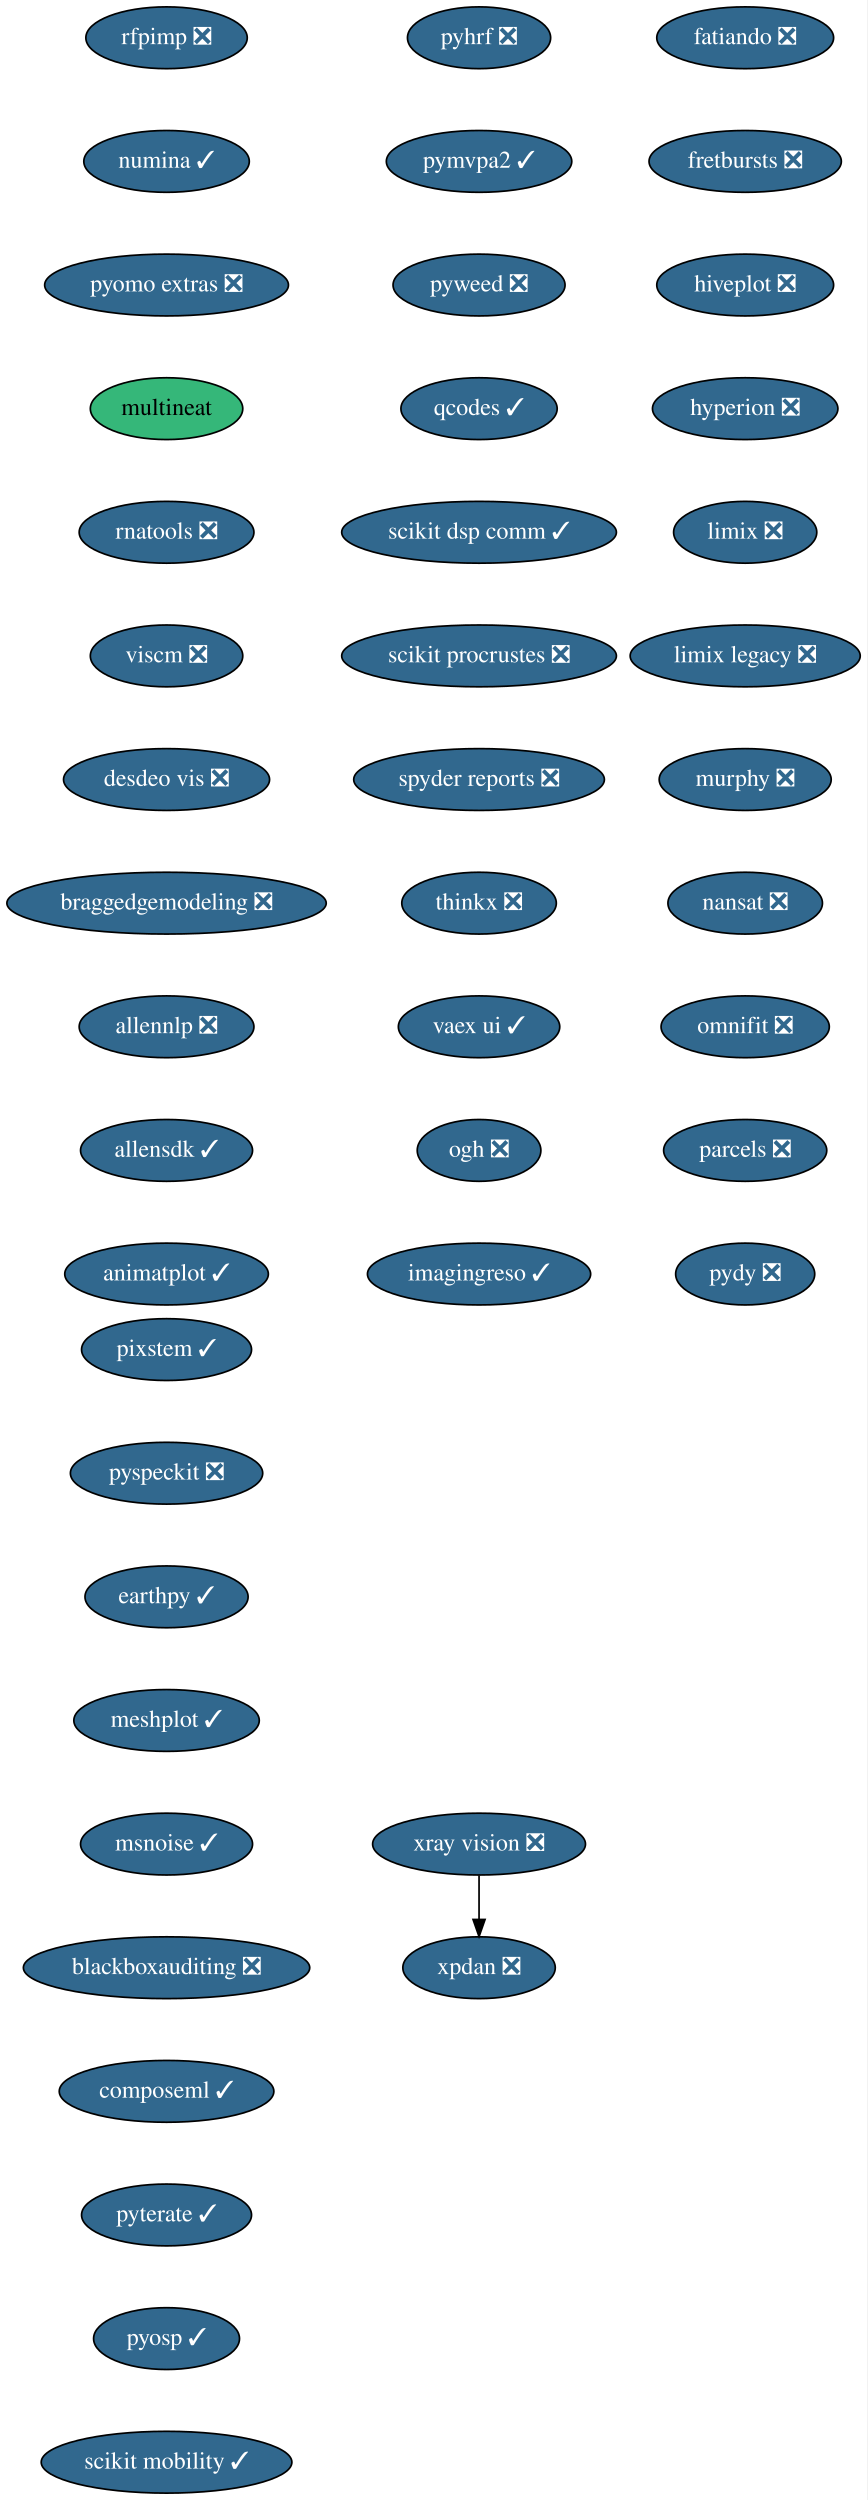
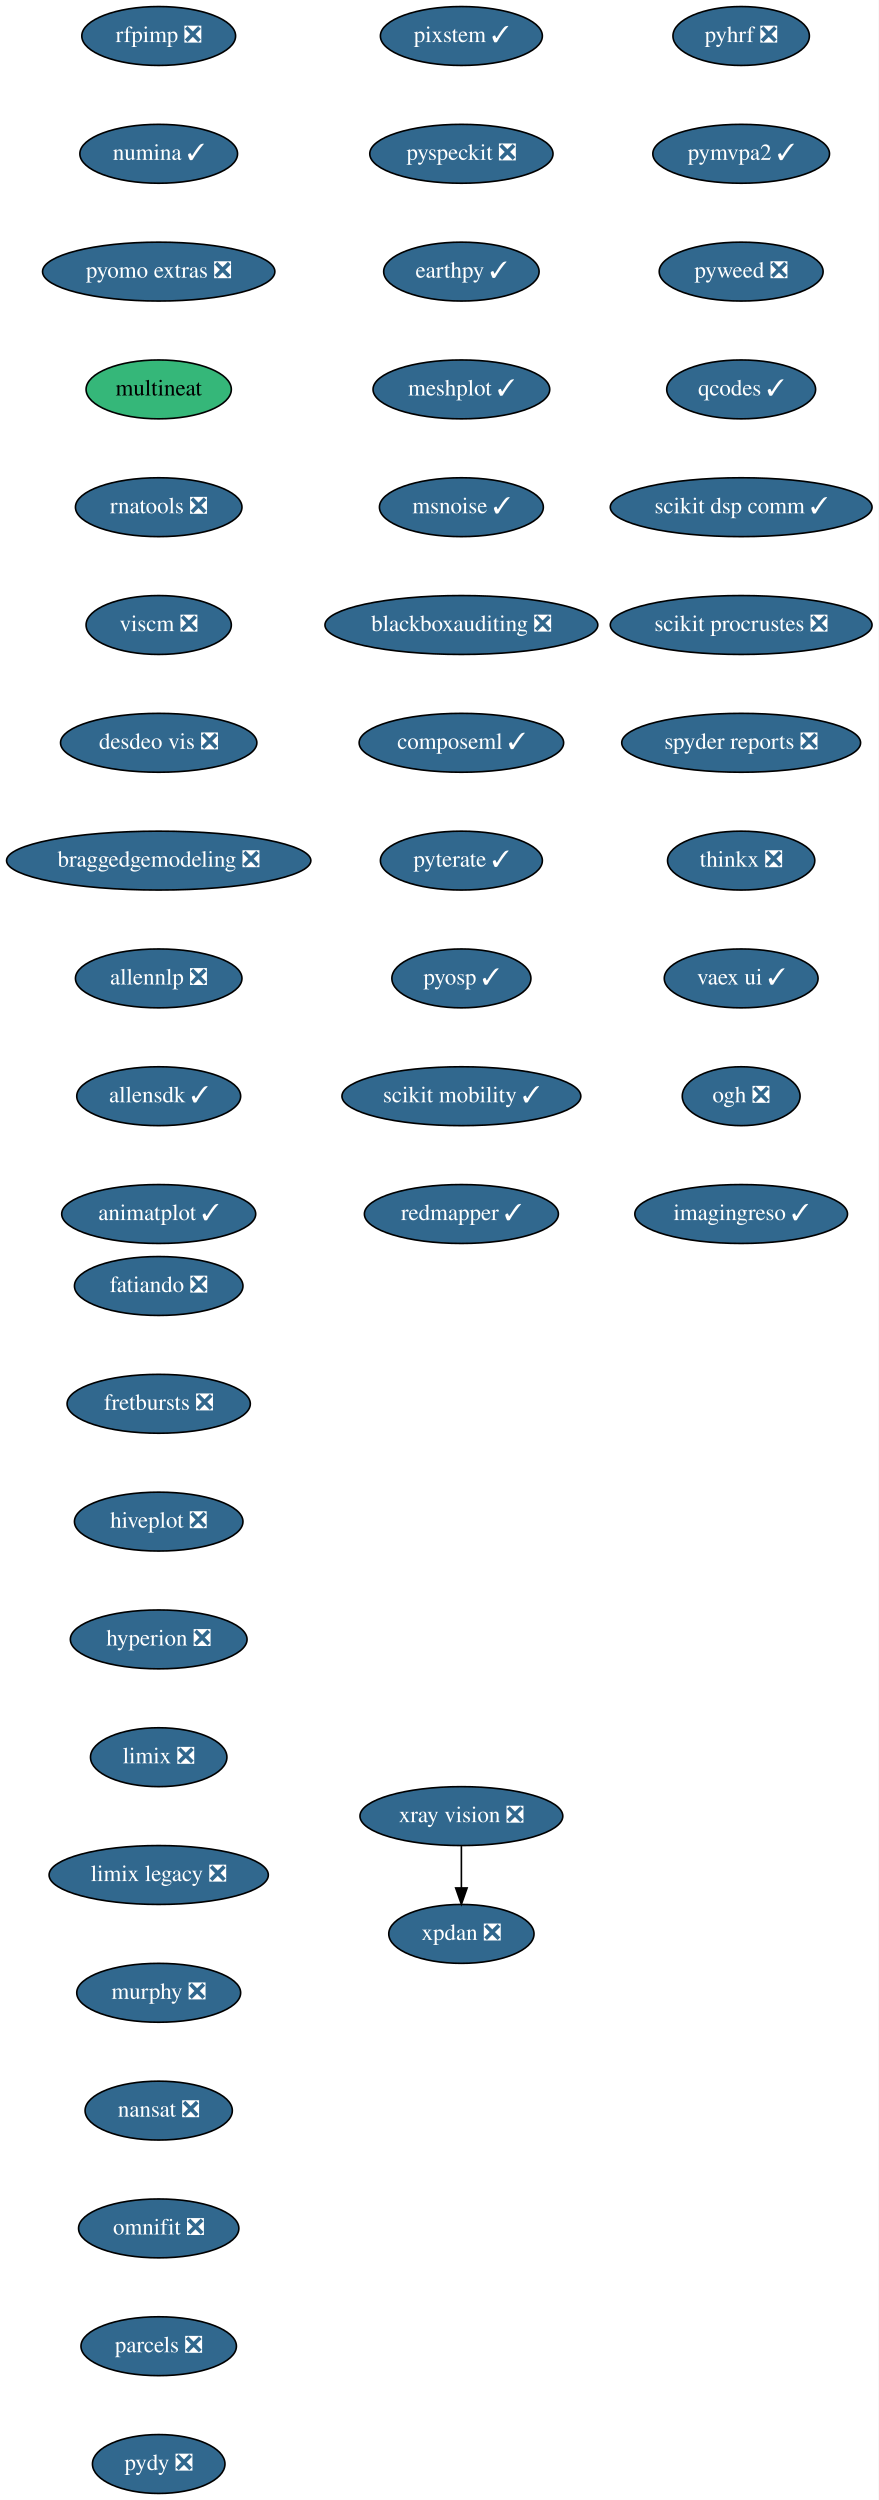
- <svg xmlns="http://www.w3.org/2000/svg" xmlns:xlink="http://www.w3.org/1999/xlink" width="505pt" height="1456pt" viewBox="0.00 0.00 505.00 1456.00">
-   <g id="graph0" class="graph" transform="scale(1 1) rotate(0) translate(4 1452)">
-     <polygon fill="white" stroke="transparent" points="-4,4 -4,-1452 501,-1452 501,4 -4,4" />
+ <svg xmlns="http://www.w3.org/2000/svg" xmlns:xlink="http://www.w3.org/1999/xlink" width="537pt" height="1528pt" viewBox="0.00 0.00 537.00 1528.00">
+   <g id="graph0" class="graph" transform="scale(1 1) rotate(0) translate(4 1524)">
+     <polygon fill="white" stroke="transparent" points="-4,4 -4,-1524 533,-1524 533,4 -4,4" />
    <g id="node1" class="node">
      <g id="a_node1">
        <a xlink:href="https://github.com/conda-forge/fatiando-feedstock/pull/13" xlink:title="fatiando ❎">
-           <ellipse fill="#31688e" stroke="black" cx="430" cy="-1430" rx="51.5" ry="18" />
-           <text text-anchor="middle" x="430" y="-1426.3" font-family="Times,serif" font-size="14.00" fill="white">fatiando ❎</text>
+           <ellipse fill="#31688e" stroke="black" cx="93" cy="-738" rx="51.5" ry="18" />
+           <text text-anchor="middle" x="93" y="-734.3" font-family="Times,serif" font-size="14.00" fill="white">fatiando ❎</text>
        </a>
      </g>
    </g>
    <g id="node2" class="node">
      <g id="a_node2">
        <a xlink:href="https://github.com/conda-forge/fretbursts-feedstock/pull/19" xlink:title="fretbursts ❎">
-           <ellipse fill="#31688e" stroke="black" cx="430" cy="-1358" rx="56" ry="18" />
-           <text text-anchor="middle" x="430" y="-1354.3" font-family="Times,serif" font-size="14.00" fill="white">fretbursts ❎</text>
+           <ellipse fill="#31688e" stroke="black" cx="93" cy="-666" rx="56" ry="18" />
+           <text text-anchor="middle" x="93" y="-662.3" font-family="Times,serif" font-size="14.00" fill="white">fretbursts ❎</text>
        </a>
      </g>
    </g>
    <g id="node3" class="node">
      <g id="a_node3">
        <a xlink:href="https://github.com/conda-forge/hiveplot-feedstock/pull/5" xlink:title="hiveplot ❎">
-           <ellipse fill="#31688e" stroke="black" cx="430" cy="-1286" rx="51.5" ry="18" />
-           <text text-anchor="middle" x="430" y="-1282.3" font-family="Times,serif" font-size="14.00" fill="white">hiveplot ❎</text>
+           <ellipse fill="#31688e" stroke="black" cx="93" cy="-594" rx="51.5" ry="18" />
+           <text text-anchor="middle" x="93" y="-590.3" font-family="Times,serif" font-size="14.00" fill="white">hiveplot ❎</text>
        </a>
      </g>
    </g>
    <g id="node4" class="node">
      <g id="a_node4">
        <a xlink:href="https://github.com/conda-forge/hyperion-feedstock/pull/14" xlink:title="hyperion ❎">
-           <ellipse fill="#31688e" stroke="black" cx="430" cy="-1214" rx="54" ry="18" />
-           <text text-anchor="middle" x="430" y="-1210.3" font-family="Times,serif" font-size="14.00" fill="white">hyperion ❎</text>
+           <ellipse fill="#31688e" stroke="black" cx="93" cy="-522" rx="54" ry="18" />
+           <text text-anchor="middle" x="93" y="-518.3" font-family="Times,serif" font-size="14.00" fill="white">hyperion ❎</text>
        </a>
      </g>
    </g>
    <g id="node5" class="node">
      <g id="a_node5">
        <a xlink:href="https://github.com/conda-forge/limix-feedstock/pull/23" xlink:title="limix ❎">
-           <ellipse fill="#31688e" stroke="black" cx="430" cy="-1142" rx="41.69" ry="18" />
-           <text text-anchor="middle" x="430" y="-1138.3" font-family="Times,serif" font-size="14.00" fill="white">limix ❎</text>
+           <ellipse fill="#31688e" stroke="black" cx="93" cy="-450" rx="41.69" ry="18" />
+           <text text-anchor="middle" x="93" y="-446.3" font-family="Times,serif" font-size="14.00" fill="white">limix ❎</text>
        </a>
      </g>
    </g>
    <g id="node6" class="node">
      <g id="a_node6">
        <a xlink:href="https://github.com/conda-forge/limix-legacy-feedstock/pull/9" xlink:title="limix legacy ❎">
-           <ellipse fill="#31688e" stroke="black" cx="430" cy="-1070" rx="67" ry="18" />
-           <text text-anchor="middle" x="430" y="-1066.3" font-family="Times,serif" font-size="14.00" fill="white">limix legacy ❎</text>
+           <ellipse fill="#31688e" stroke="black" cx="93" cy="-378" rx="67" ry="18" />
+           <text text-anchor="middle" x="93" y="-374.3" font-family="Times,serif" font-size="14.00" fill="white">limix legacy ❎</text>
        </a>
      </g>
    </g>
    <g id="node7" class="node">
      <g id="a_node7">
        <a xlink:href="https://github.com/conda-forge/murphy-feedstock/pull/3" xlink:title="murphy ❎">
-           <ellipse fill="#31688e" stroke="black" cx="430" cy="-998" rx="50.09" ry="18" />
-           <text text-anchor="middle" x="430" y="-994.3" font-family="Times,serif" font-size="14.00" fill="white">murphy ❎</text>
+           <ellipse fill="#31688e" stroke="black" cx="93" cy="-306" rx="50.09" ry="18" />
+           <text text-anchor="middle" x="93" y="-302.3" font-family="Times,serif" font-size="14.00" fill="white">murphy ❎</text>
        </a>
      </g>
    </g>
    <g id="node8" class="node">
      <g id="a_node8">
        <a xlink:href="https://github.com/conda-forge/nansat-feedstock/pull/29" xlink:title="nansat ❎">
-           <ellipse fill="#31688e" stroke="black" cx="430" cy="-926" rx="45" ry="18" />
-           <text text-anchor="middle" x="430" y="-922.3" font-family="Times,serif" font-size="14.00" fill="white">nansat ❎</text>
+           <ellipse fill="#31688e" stroke="black" cx="93" cy="-234" rx="45" ry="18" />
+           <text text-anchor="middle" x="93" y="-230.3" font-family="Times,serif" font-size="14.00" fill="white">nansat ❎</text>
        </a>
      </g>
    </g>
    <g id="node9" class="node">
      <g id="a_node9">
        <a xlink:href="https://github.com/conda-forge/omnifit-feedstock/pull/4" xlink:title="omnifit ❎">
-           <ellipse fill="#31688e" stroke="black" cx="430" cy="-854" rx="48.99" ry="18" />
-           <text text-anchor="middle" x="430" y="-850.3" font-family="Times,serif" font-size="14.00" fill="white">omnifit ❎</text>
+           <ellipse fill="#31688e" stroke="black" cx="93" cy="-162" rx="48.99" ry="18" />
+           <text text-anchor="middle" x="93" y="-158.3" font-family="Times,serif" font-size="14.00" fill="white">omnifit ❎</text>
        </a>
      </g>
    </g>
    <g id="node10" class="node">
      <g id="a_node10">
        <a xlink:href="https://github.com/conda-forge/parcels-feedstock/pull/63" xlink:title="parcels ❎">
-           <ellipse fill="#31688e" stroke="black" cx="430" cy="-782" rx="47.5" ry="18" />
-           <text text-anchor="middle" x="430" y="-778.3" font-family="Times,serif" font-size="14.00" fill="white">parcels ❎</text>
+           <ellipse fill="#31688e" stroke="black" cx="93" cy="-90" rx="47.5" ry="18" />
+           <text text-anchor="middle" x="93" y="-86.3" font-family="Times,serif" font-size="14.00" fill="white">parcels ❎</text>
        </a>
      </g>
    </g>
    <g id="node11" class="node">
      <g id="a_node11">
        <a xlink:href="https://github.com/conda-forge/pydy-feedstock/pull/14" xlink:title="pydy ❎">
-           <ellipse fill="#31688e" stroke="black" cx="430" cy="-710" rx="40.5" ry="18" />
-           <text text-anchor="middle" x="430" y="-706.3" font-family="Times,serif" font-size="14.00" fill="white">pydy ❎</text>
+           <ellipse fill="#31688e" stroke="black" cx="93" cy="-18" rx="40.5" ry="18" />
+           <text text-anchor="middle" x="93" y="-14.3" font-family="Times,serif" font-size="14.00" fill="white">pydy ❎</text>
        </a>
      </g>
    </g>
    <g id="node12" class="node">
      <g id="a_node12">
        <a xlink:href="https://github.com/conda-forge/pyhrf-feedstock/pull/6" xlink:title="pyhrf ❎">
-           <ellipse fill="#31688e" stroke="black" cx="275" cy="-1430" rx="41.69" ry="18" />
-           <text text-anchor="middle" x="275" y="-1426.3" font-family="Times,serif" font-size="14.00" fill="white">pyhrf ❎</text>
+           <ellipse fill="#31688e" stroke="black" cx="449" cy="-1502" rx="41.69" ry="18" />
+           <text text-anchor="middle" x="449" y="-1498.3" font-family="Times,serif" font-size="14.00" fill="white">pyhrf ❎</text>
        </a>
      </g>
    </g>
    <g id="node13" class="node">
      <g id="a_node13">
        <a xlink:href="https://github.com/conda-forge/pymvpa2-feedstock/pull/13" xlink:title="pymvpa2 ✓">
-           <ellipse fill="#31688e" stroke="black" cx="275" cy="-1358" rx="54" ry="18" />
-           <text text-anchor="middle" x="275" y="-1354.3" font-family="Times,serif" font-size="14.00" fill="white">pymvpa2 ✓</text>
+           <ellipse fill="#31688e" stroke="black" cx="449" cy="-1430" rx="54" ry="18" />
+           <text text-anchor="middle" x="449" y="-1426.3" font-family="Times,serif" font-size="14.00" fill="white">pymvpa2 ✓</text>
        </a>
      </g>
    </g>
    <g id="node14" class="node">
      <g id="a_node14">
        <a xlink:href="https://github.com/conda-forge/pyweed-feedstock/pull/19" xlink:title="pyweed ❎">
-           <ellipse fill="#31688e" stroke="black" cx="275" cy="-1286" rx="50.09" ry="18" />
-           <text text-anchor="middle" x="275" y="-1282.3" font-family="Times,serif" font-size="14.00" fill="white">pyweed ❎</text>
+           <ellipse fill="#31688e" stroke="black" cx="449" cy="-1358" rx="50.09" ry="18" />
+           <text text-anchor="middle" x="449" y="-1354.3" font-family="Times,serif" font-size="14.00" fill="white">pyweed ❎</text>
        </a>
      </g>
    </g>
    <g id="node15" class="node">
      <g id="a_node15">
        <a xlink:href="https://github.com/conda-forge/qcodes-feedstock/pull/34" xlink:title="qcodes ✓">
-           <ellipse fill="#31688e" stroke="black" cx="275" cy="-1214" rx="45.5" ry="18" />
-           <text text-anchor="middle" x="275" y="-1210.3" font-family="Times,serif" font-size="14.00" fill="white">qcodes ✓</text>
+           <ellipse fill="#31688e" stroke="black" cx="449" cy="-1286" rx="45.5" ry="18" />
+           <text text-anchor="middle" x="449" y="-1282.3" font-family="Times,serif" font-size="14.00" fill="white">qcodes ✓</text>
        </a>
      </g>
    </g>
    <g id="node16" class="node">
      <g id="a_node16">
        <a xlink:href="https://github.com/conda-forge/scikit-dsp-comm-feedstock/pull/6" xlink:title="scikit dsp comm ✓">
-           <ellipse fill="#31688e" stroke="black" cx="275" cy="-1142" rx="80" ry="18" />
-           <text text-anchor="middle" x="275" y="-1138.3" font-family="Times,serif" font-size="14.00" fill="white">scikit dsp comm ✓</text>
+           <ellipse fill="#31688e" stroke="black" cx="449" cy="-1214" rx="80" ry="18" />
+           <text text-anchor="middle" x="449" y="-1210.3" font-family="Times,serif" font-size="14.00" fill="white">scikit dsp comm ✓</text>
        </a>
      </g>
    </g>
    <g id="node17" class="node">
      <g id="a_node17">
        <a xlink:href="https://github.com/conda-forge/scikit-procrustes-feedstock/pull/5" xlink:title="scikit procrustes ❎">
-           <ellipse fill="#31688e" stroke="black" cx="275" cy="-1070" rx="80" ry="18" />
-           <text text-anchor="middle" x="275" y="-1066.3" font-family="Times,serif" font-size="14.00" fill="white">scikit procrustes ❎</text>
+           <ellipse fill="#31688e" stroke="black" cx="449" cy="-1142" rx="80" ry="18" />
+           <text text-anchor="middle" x="449" y="-1138.3" font-family="Times,serif" font-size="14.00" fill="white">scikit procrustes ❎</text>
        </a>
      </g>
    </g>
    <g id="node18" class="node">
      <g id="a_node18">
        <a xlink:href="https://github.com/conda-forge/spyder-reports-feedstock/pull/5" xlink:title="spyder reports ❎">
-           <ellipse fill="#31688e" stroke="black" cx="275" cy="-998" rx="73" ry="18" />
-           <text text-anchor="middle" x="275" y="-994.3" font-family="Times,serif" font-size="14.00" fill="white">spyder reports ❎</text>
+           <ellipse fill="#31688e" stroke="black" cx="449" cy="-1070" rx="73" ry="18" />
+           <text text-anchor="middle" x="449" y="-1066.3" font-family="Times,serif" font-size="14.00" fill="white">spyder reports ❎</text>
        </a>
      </g>
    </g>
    <g id="node19" class="node">
      <g id="a_node19">
        <a xlink:href="https://github.com/conda-forge/thinkx-feedstock/pull/5" xlink:title="thinkx ❎">
-           <ellipse fill="#31688e" stroke="black" cx="275" cy="-926" rx="45" ry="18" />
-           <text text-anchor="middle" x="275" y="-922.3" font-family="Times,serif" font-size="14.00" fill="white">thinkx ❎</text>
+           <ellipse fill="#31688e" stroke="black" cx="449" cy="-998" rx="45" ry="18" />
+           <text text-anchor="middle" x="449" y="-994.3" font-family="Times,serif" font-size="14.00" fill="white">thinkx ❎</text>
        </a>
      </g>
    </g>
    <g id="node20" class="node">
      <g id="a_node20">
        <a xlink:href="https://github.com/conda-forge/vaex-ui-feedstock/pull/12" xlink:title="vaex ui ✓">
-           <ellipse fill="#31688e" stroke="black" cx="275" cy="-854" rx="47" ry="18" />
-           <text text-anchor="middle" x="275" y="-850.3" font-family="Times,serif" font-size="14.00" fill="white">vaex ui ✓</text>
+           <ellipse fill="#31688e" stroke="black" cx="449" cy="-926" rx="47" ry="18" />
+           <text text-anchor="middle" x="449" y="-922.3" font-family="Times,serif" font-size="14.00" fill="white">vaex ui ✓</text>
        </a>
      </g>
    </g>
    <g id="node21" class="node">
      <g id="a_node21">
        <a xlink:href="https://github.com/conda-forge/ogh-feedstock/pull/9" xlink:title="ogh ❎">
-           <ellipse fill="#31688e" stroke="black" cx="275" cy="-782" rx="36" ry="18" />
-           <text text-anchor="middle" x="275" y="-778.3" font-family="Times,serif" font-size="14.00" fill="white">ogh ❎</text>
+           <ellipse fill="#31688e" stroke="black" cx="449" cy="-854" rx="36" ry="18" />
+           <text text-anchor="middle" x="449" y="-850.3" font-family="Times,serif" font-size="14.00" fill="white">ogh ❎</text>
        </a>
      </g>
    </g>
    <g id="node24" class="node">
      <g id="a_node24">
        <a xlink:href="https://github.com/conda-forge/imagingreso-feedstock/pull/19" xlink:title="imagingreso ✓">
-           <ellipse fill="#31688e" stroke="black" cx="275" cy="-710" rx="65" ry="18" />
-           <text text-anchor="middle" x="275" y="-706.3" font-family="Times,serif" font-size="14.00" fill="white">imagingreso ✓</text>
+           <ellipse fill="#31688e" stroke="black" cx="449" cy="-782" rx="65" ry="18" />
+           <text text-anchor="middle" x="449" y="-778.3" font-family="Times,serif" font-size="14.00" fill="white">imagingreso ✓</text>
        </a>
      </g>
    </g>
    <g id="node22" class="node">
      <g id="a_node22">
        <a xlink:href="https://github.com/conda-forge/xpdan-feedstock/pull/38" xlink:title="xpdan ❎">
-           <ellipse fill="#31688e" stroke="black" cx="275" cy="-306" rx="44.39" ry="18" />
-           <text text-anchor="middle" x="275" y="-302.3" font-family="Times,serif" font-size="14.00" fill="white">xpdan ❎</text>
+           <ellipse fill="#31688e" stroke="black" cx="278" cy="-342" rx="44.39" ry="18" />
+           <text text-anchor="middle" x="278" y="-338.3" font-family="Times,serif" font-size="14.00" fill="white">xpdan ❎</text>
        </a>
      </g>
    </g>
    <g id="node23" class="node">
      <g id="a_node23">
        <a xlink:href="https://github.com/conda-forge/xray-vision-feedstock/pull/12" xlink:title="xray vision ❎">
-           <ellipse fill="#31688e" stroke="black" cx="275" cy="-378" rx="61.99" ry="18" />
-           <text text-anchor="middle" x="275" y="-374.3" font-family="Times,serif" font-size="14.00" fill="white">xray vision ❎</text>
+           <ellipse fill="#31688e" stroke="black" cx="278" cy="-414" rx="61.99" ry="18" />
+           <text text-anchor="middle" x="278" y="-410.3" font-family="Times,serif" font-size="14.00" fill="white">xray vision ❎</text>
        </a>
      </g>
    </g>
    <g id="edge20" class="edge">
-       <path fill="none" stroke="black" d="M275,-359.7C275,-351.98 275,-342.71 275,-334.11" />
-       <polygon fill="black" stroke="black" points="278.5,-334.1 275,-324.1 271.5,-334.1 278.5,-334.1" />
+       <path fill="none" stroke="black" d="M278,-395.7C278,-387.98 278,-378.71 278,-370.11" />
+       <polygon fill="black" stroke="black" points="281.5,-370.1 278,-360.1 274.5,-370.1 281.5,-370.1" />
    </g>
    <g id="node25" class="node">
      <g id="a_node25">
        <a xlink:href="https://github.com/conda-forge/rfpimp-feedstock/pull/9" xlink:title="rfpimp ❎">
-           <ellipse fill="#31688e" stroke="black" cx="93" cy="-1430" rx="47" ry="18" />
-           <text text-anchor="middle" x="93" y="-1426.3" font-family="Times,serif" font-size="14.00" fill="white">rfpimp ❎</text>
+           <ellipse fill="#31688e" stroke="black" cx="93" cy="-1502" rx="47" ry="18" />
+           <text text-anchor="middle" x="93" y="-1498.3" font-family="Times,serif" font-size="14.00" fill="white">rfpimp ❎</text>
        </a>
      </g>
    </g>
    <g id="node26" class="node">
      <g id="a_node26">
        <a xlink:href="https://github.com/conda-forge/numina-feedstock/pull/28" xlink:title="numina ✓">
-           <ellipse fill="#31688e" stroke="black" cx="93" cy="-1358" rx="48.19" ry="18" />
-           <text text-anchor="middle" x="93" y="-1354.3" font-family="Times,serif" font-size="14.00" fill="white">numina ✓</text>
+           <ellipse fill="#31688e" stroke="black" cx="93" cy="-1430" rx="48.19" ry="18" />
+           <text text-anchor="middle" x="93" y="-1426.3" font-family="Times,serif" font-size="14.00" fill="white">numina ✓</text>
        </a>
      </g>
    </g>
    <g id="node27" class="node">
      <g id="a_node27">
        <a xlink:href="https://github.com/conda-forge/pyomo.extras-feedstock/pull/25" xlink:title="pyomo extras ❎">
-           <ellipse fill="#31688e" stroke="black" cx="93" cy="-1286" rx="71" ry="18" />
-           <text text-anchor="middle" x="93" y="-1282.3" font-family="Times,serif" font-size="14.00" fill="white">pyomo extras ❎</text>
+           <ellipse fill="#31688e" stroke="black" cx="93" cy="-1358" rx="71" ry="18" />
+           <text text-anchor="middle" x="93" y="-1354.3" font-family="Times,serif" font-size="14.00" fill="white">pyomo extras ❎</text>
        </a>
      </g>
    </g>
    <g id="node28" class="node">
      <g id="a_node28">
        <a xlink:href="https://github.com/conda-forge/multineat-feedstock" xlink:title="multineat">
-           <ellipse fill="#35b779" stroke="black" cx="93" cy="-1214" rx="44.39" ry="18" />
-           <text text-anchor="middle" x="93" y="-1210.3" font-family="Times,serif" font-size="14.00">multineat</text>
+           <ellipse fill="#35b779" stroke="black" cx="93" cy="-1286" rx="44.39" ry="18" />
+           <text text-anchor="middle" x="93" y="-1282.3" font-family="Times,serif" font-size="14.00">multineat</text>
        </a>
      </g>
    </g>
    <g id="node29" class="node">
      <g id="a_node29">
        <a xlink:href="https://github.com/conda-forge/rnatools-feedstock/pull/3" xlink:title="rnatools ❎">
-           <ellipse fill="#31688e" stroke="black" cx="93" cy="-1142" rx="50.89" ry="18" />
-           <text text-anchor="middle" x="93" y="-1138.3" font-family="Times,serif" font-size="14.00" fill="white">rnatools ❎</text>
+           <ellipse fill="#31688e" stroke="black" cx="93" cy="-1214" rx="50.89" ry="18" />
+           <text text-anchor="middle" x="93" y="-1210.3" font-family="Times,serif" font-size="14.00" fill="white">rnatools ❎</text>
        </a>
      </g>
    </g>
    <g id="node30" class="node">
      <g id="a_node30">
        <a xlink:href="https://github.com/conda-forge/viscm-feedstock/pull/4" xlink:title="viscm ❎">
-           <ellipse fill="#31688e" stroke="black" cx="93" cy="-1070" rx="44.39" ry="18" />
-           <text text-anchor="middle" x="93" y="-1066.3" font-family="Times,serif" font-size="14.00" fill="white">viscm ❎</text>
+           <ellipse fill="#31688e" stroke="black" cx="93" cy="-1142" rx="44.39" ry="18" />
+           <text text-anchor="middle" x="93" y="-1138.3" font-family="Times,serif" font-size="14.00" fill="white">viscm ❎</text>
        </a>
      </g>
    </g>
    <g id="node31" class="node">
      <g id="a_node31">
        <a xlink:href="https://github.com/conda-forge/desdeo-vis-feedstock/pull/5" xlink:title="desdeo vis ❎">
-           <ellipse fill="#31688e" stroke="black" cx="93" cy="-998" rx="60" ry="18" />
-           <text text-anchor="middle" x="93" y="-994.3" font-family="Times,serif" font-size="14.00" fill="white">desdeo vis ❎</text>
+           <ellipse fill="#31688e" stroke="black" cx="93" cy="-1070" rx="60" ry="18" />
+           <text text-anchor="middle" x="93" y="-1066.3" font-family="Times,serif" font-size="14.00" fill="white">desdeo vis ❎</text>
        </a>
      </g>
    </g>
    <g id="node32" class="node">
      <g id="a_node32">
        <a xlink:href="https://github.com/conda-forge/braggedgemodeling-feedstock/pull/3" xlink:title="braggedgemodeling ❎">
-           <ellipse fill="#31688e" stroke="black" cx="93" cy="-926" rx="93" ry="18" />
-           <text text-anchor="middle" x="93" y="-922.3" font-family="Times,serif" font-size="14.00" fill="white">braggedgemodeling ❎</text>
+           <ellipse fill="#31688e" stroke="black" cx="93" cy="-998" rx="93" ry="18" />
+           <text text-anchor="middle" x="93" y="-994.3" font-family="Times,serif" font-size="14.00" fill="white">braggedgemodeling ❎</text>
        </a>
      </g>
    </g>
    <g id="node33" class="node">
      <g id="a_node33">
        <a xlink:href="https://github.com/conda-forge/allennlp-feedstock/pull/8" xlink:title="allennlp ❎">
-           <ellipse fill="#31688e" stroke="black" cx="93" cy="-854" rx="50.89" ry="18" />
-           <text text-anchor="middle" x="93" y="-850.3" font-family="Times,serif" font-size="14.00" fill="white">allennlp ❎</text>
+           <ellipse fill="#31688e" stroke="black" cx="93" cy="-926" rx="50.89" ry="18" />
+           <text text-anchor="middle" x="93" y="-922.3" font-family="Times,serif" font-size="14.00" fill="white">allennlp ❎</text>
        </a>
      </g>
    </g>
    <g id="node34" class="node">
      <g id="a_node34">
        <a xlink:href="https://github.com/conda-forge/allensdk-feedstock/pull/4" xlink:title="allensdk ✓">
-           <ellipse fill="#31688e" stroke="black" cx="93" cy="-782" rx="50.09" ry="18" />
-           <text text-anchor="middle" x="93" y="-778.3" font-family="Times,serif" font-size="14.00" fill="white">allensdk ✓</text>
+           <ellipse fill="#31688e" stroke="black" cx="93" cy="-854" rx="50.09" ry="18" />
+           <text text-anchor="middle" x="93" y="-850.3" font-family="Times,serif" font-size="14.00" fill="white">allensdk ✓</text>
        </a>
      </g>
    </g>
    <g id="node35" class="node">
      <g id="a_node35">
        <a xlink:href="https://github.com/conda-forge/animatplot-feedstock/pull/6" xlink:title="animatplot ✓">
-           <ellipse fill="#31688e" stroke="black" cx="93" cy="-710" rx="59.29" ry="18" />
-           <text text-anchor="middle" x="93" y="-706.3" font-family="Times,serif" font-size="14.00" fill="white">animatplot ✓</text>
+           <ellipse fill="#31688e" stroke="black" cx="93" cy="-782" rx="59.29" ry="18" />
+           <text text-anchor="middle" x="93" y="-778.3" font-family="Times,serif" font-size="14.00" fill="white">animatplot ✓</text>
        </a>
      </g>
    </g>
    <g id="node36" class="node">
      <g id="a_node36">
        <a xlink:href="https://github.com/conda-forge/pixstem-feedstock/pull/3" xlink:title="pixstem ✓">
-           <ellipse fill="#31688e" stroke="black" cx="93" cy="-666" rx="49.5" ry="18" />
-           <text text-anchor="middle" x="93" y="-662.3" font-family="Times,serif" font-size="14.00" fill="white">pixstem ✓</text>
+           <ellipse fill="#31688e" stroke="black" cx="278" cy="-1502" rx="49.5" ry="18" />
+           <text text-anchor="middle" x="278" y="-1498.3" font-family="Times,serif" font-size="14.00" fill="white">pixstem ✓</text>
        </a>
      </g>
    </g>
    <g id="node37" class="node">
      <g id="a_node37">
        <a xlink:href="https://github.com/conda-forge/pyspeckit-feedstock/pull/3" xlink:title="pyspeckit ❎">
-           <ellipse fill="#31688e" stroke="black" cx="93" cy="-594" rx="56" ry="18" />
-           <text text-anchor="middle" x="93" y="-590.3" font-family="Times,serif" font-size="14.00" fill="white">pyspeckit ❎</text>
+           <ellipse fill="#31688e" stroke="black" cx="278" cy="-1430" rx="56" ry="18" />
+           <text text-anchor="middle" x="278" y="-1426.3" font-family="Times,serif" font-size="14.00" fill="white">pyspeckit ❎</text>
        </a>
      </g>
    </g>
    <g id="node38" class="node">
      <g id="a_node38">
        <a xlink:href="https://github.com/conda-forge/earthpy-feedstock/pull/12" xlink:title="earthpy ✓">
-           <ellipse fill="#31688e" stroke="black" cx="93" cy="-522" rx="47.5" ry="18" />
-           <text text-anchor="middle" x="93" y="-518.3" font-family="Times,serif" font-size="14.00" fill="white">earthpy ✓</text>
+           <ellipse fill="#31688e" stroke="black" cx="278" cy="-1358" rx="47.5" ry="18" />
+           <text text-anchor="middle" x="278" y="-1354.3" font-family="Times,serif" font-size="14.00" fill="white">earthpy ✓</text>
        </a>
      </g>
    </g>
    <g id="node39" class="node">
      <g id="a_node39">
        <a xlink:href="https://github.com/conda-forge/meshplot-feedstock/pull/12" xlink:title="meshplot ✓">
-           <ellipse fill="#31688e" stroke="black" cx="93" cy="-450" rx="54" ry="18" />
-           <text text-anchor="middle" x="93" y="-446.3" font-family="Times,serif" font-size="14.00" fill="white">meshplot ✓</text>
+           <ellipse fill="#31688e" stroke="black" cx="278" cy="-1286" rx="54" ry="18" />
+           <text text-anchor="middle" x="278" y="-1282.3" font-family="Times,serif" font-size="14.00" fill="white">meshplot ✓</text>
        </a>
      </g>
    </g>
    <g id="node40" class="node">
      <g id="a_node40">
        <a xlink:href="https://github.com/conda-forge/msnoise-feedstock/pull/5" xlink:title="msnoise ✓">
-           <ellipse fill="#31688e" stroke="black" cx="93" cy="-378" rx="50.09" ry="18" />
-           <text text-anchor="middle" x="93" y="-374.3" font-family="Times,serif" font-size="14.00" fill="white">msnoise ✓</text>
+           <ellipse fill="#31688e" stroke="black" cx="278" cy="-1214" rx="50.09" ry="18" />
+           <text text-anchor="middle" x="278" y="-1210.3" font-family="Times,serif" font-size="14.00" fill="white">msnoise ✓</text>
        </a>
      </g>
    </g>
    <g id="node41" class="node">
      <g id="a_node41">
        <a xlink:href="https://github.com/conda-forge/blackboxauditing-feedstock/pull/2" xlink:title="blackboxauditing ❎">
-           <ellipse fill="#31688e" stroke="black" cx="93" cy="-306" rx="83.39" ry="18" />
-           <text text-anchor="middle" x="93" y="-302.3" font-family="Times,serif" font-size="14.00" fill="white">blackboxauditing ❎</text>
+           <ellipse fill="#31688e" stroke="black" cx="278" cy="-1142" rx="83.39" ry="18" />
+           <text text-anchor="middle" x="278" y="-1138.3" font-family="Times,serif" font-size="14.00" fill="white">blackboxauditing ❎</text>
        </a>
      </g>
    </g>
    <g id="node42" class="node">
      <g id="a_node42">
        <a xlink:href="https://github.com/conda-forge/composeml-feedstock/pull/1" xlink:title="composeml ✓">
-           <ellipse fill="#31688e" stroke="black" cx="93" cy="-234" rx="62.5" ry="18" />
-           <text text-anchor="middle" x="93" y="-230.3" font-family="Times,serif" font-size="14.00" fill="white">composeml ✓</text>
+           <ellipse fill="#31688e" stroke="black" cx="278" cy="-1070" rx="62.5" ry="18" />
+           <text text-anchor="middle" x="278" y="-1066.3" font-family="Times,serif" font-size="14.00" fill="white">composeml ✓</text>
        </a>
      </g>
    </g>
    <g id="node43" class="node">
      <g id="a_node43">
        <a xlink:href="https://github.com/conda-forge/pyterate-feedstock/pull/1" xlink:title="pyterate ✓">
-           <ellipse fill="#31688e" stroke="black" cx="93" cy="-162" rx="49.5" ry="18" />
-           <text text-anchor="middle" x="93" y="-158.3" font-family="Times,serif" font-size="14.00" fill="white">pyterate ✓</text>
+           <ellipse fill="#31688e" stroke="black" cx="278" cy="-998" rx="49.5" ry="18" />
+           <text text-anchor="middle" x="278" y="-994.3" font-family="Times,serif" font-size="14.00" fill="white">pyterate ✓</text>
        </a>
      </g>
    </g>
    <g id="node44" class="node">
      <g id="a_node44">
        <a xlink:href="https://github.com/conda-forge/pyosp-feedstock/pull/1" xlink:title="pyosp ✓">
-           <ellipse fill="#31688e" stroke="black" cx="93" cy="-90" rx="42.49" ry="18" />
-           <text text-anchor="middle" x="93" y="-86.3" font-family="Times,serif" font-size="14.00" fill="white">pyosp ✓</text>
+           <ellipse fill="#31688e" stroke="black" cx="278" cy="-926" rx="42.49" ry="18" />
+           <text text-anchor="middle" x="278" y="-922.3" font-family="Times,serif" font-size="14.00" fill="white">pyosp ✓</text>
        </a>
      </g>
    </g>
    <g id="node45" class="node">
      <g id="a_node45">
        <a xlink:href="https://github.com/conda-forge/scikit-mobility-feedstock/pull/1" xlink:title="scikit mobility ✓">
-           <ellipse fill="#31688e" stroke="black" cx="93" cy="-18" rx="73" ry="18" />
-           <text text-anchor="middle" x="93" y="-14.3" font-family="Times,serif" font-size="14.00" fill="white">scikit mobility ✓</text>
+           <ellipse fill="#31688e" stroke="black" cx="278" cy="-854" rx="73" ry="18" />
+           <text text-anchor="middle" x="278" y="-850.3" font-family="Times,serif" font-size="14.00" fill="white">scikit mobility ✓</text>
+         </a>
+       </g>
+     </g>
+     <g id="node46" class="node">
+       <g id="a_node46">
+         <a xlink:href="https://github.com/conda-forge/redmapper-feedstock/pull/2" xlink:title="redmapper ✓">
+           <ellipse fill="#31688e" stroke="black" cx="278" cy="-782" rx="59.29" ry="18" />
+           <text text-anchor="middle" x="278" y="-778.3" font-family="Times,serif" font-size="14.00" fill="white">redmapper ✓</text>
        </a>
      </g>
    </g>
  </g>
</svg>
